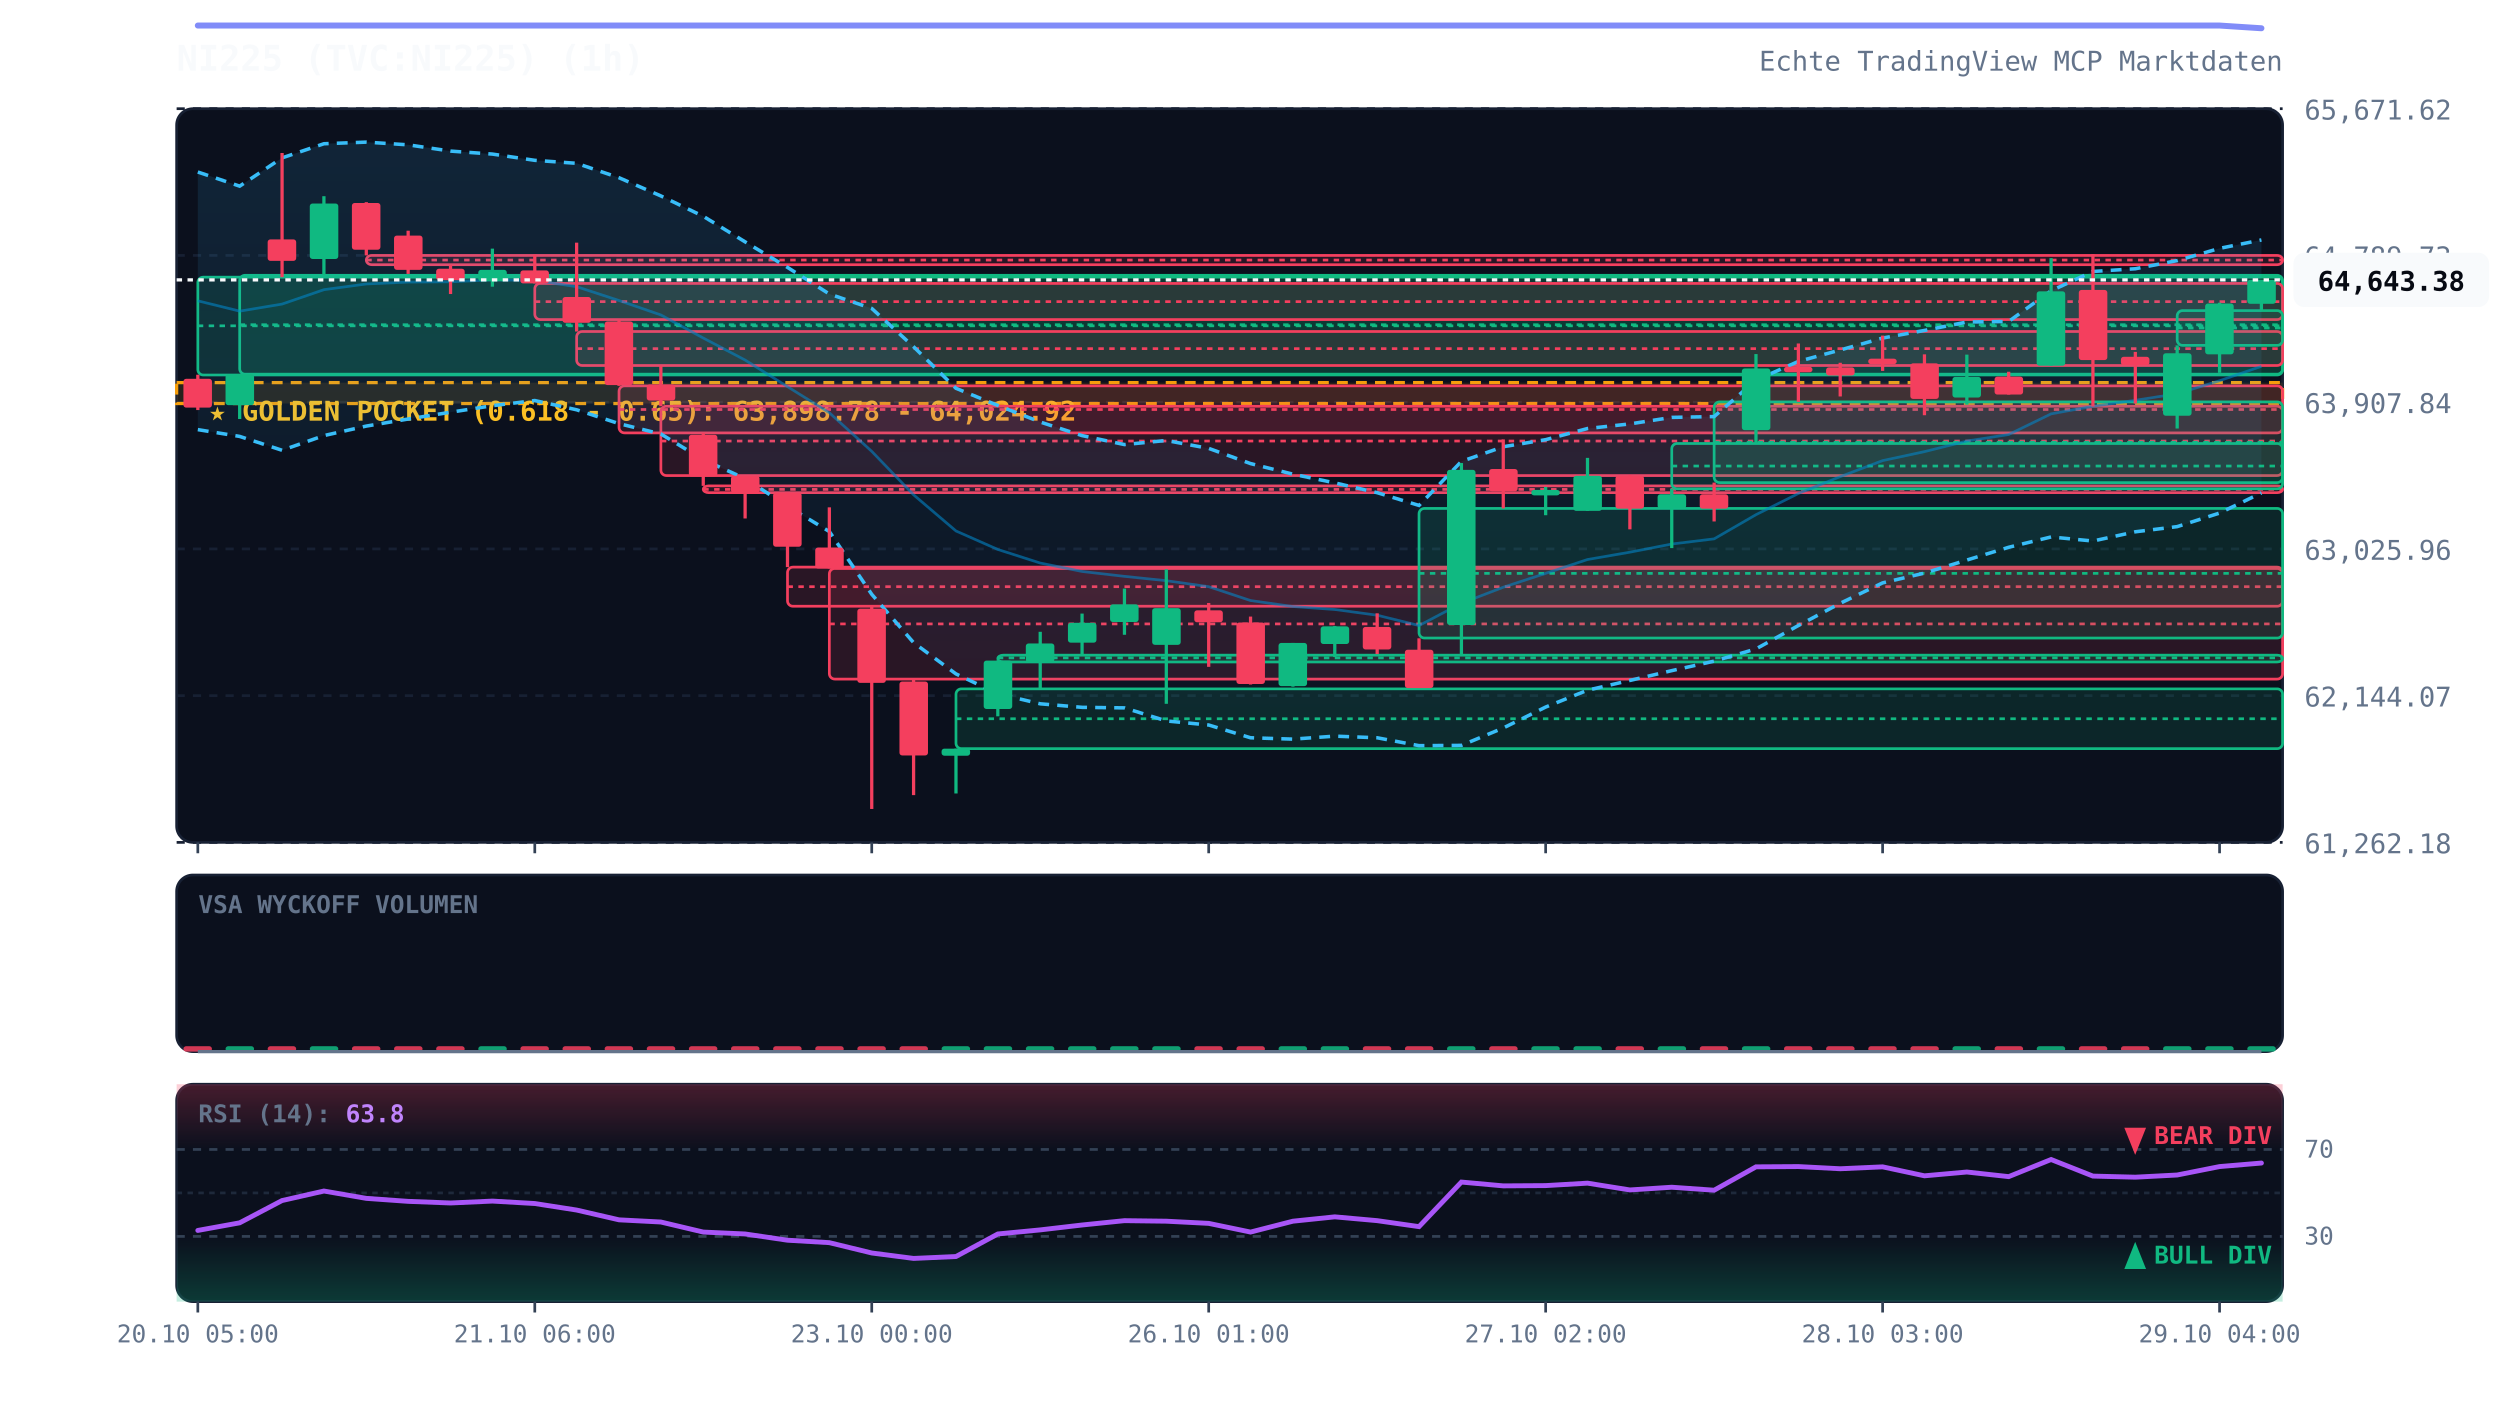
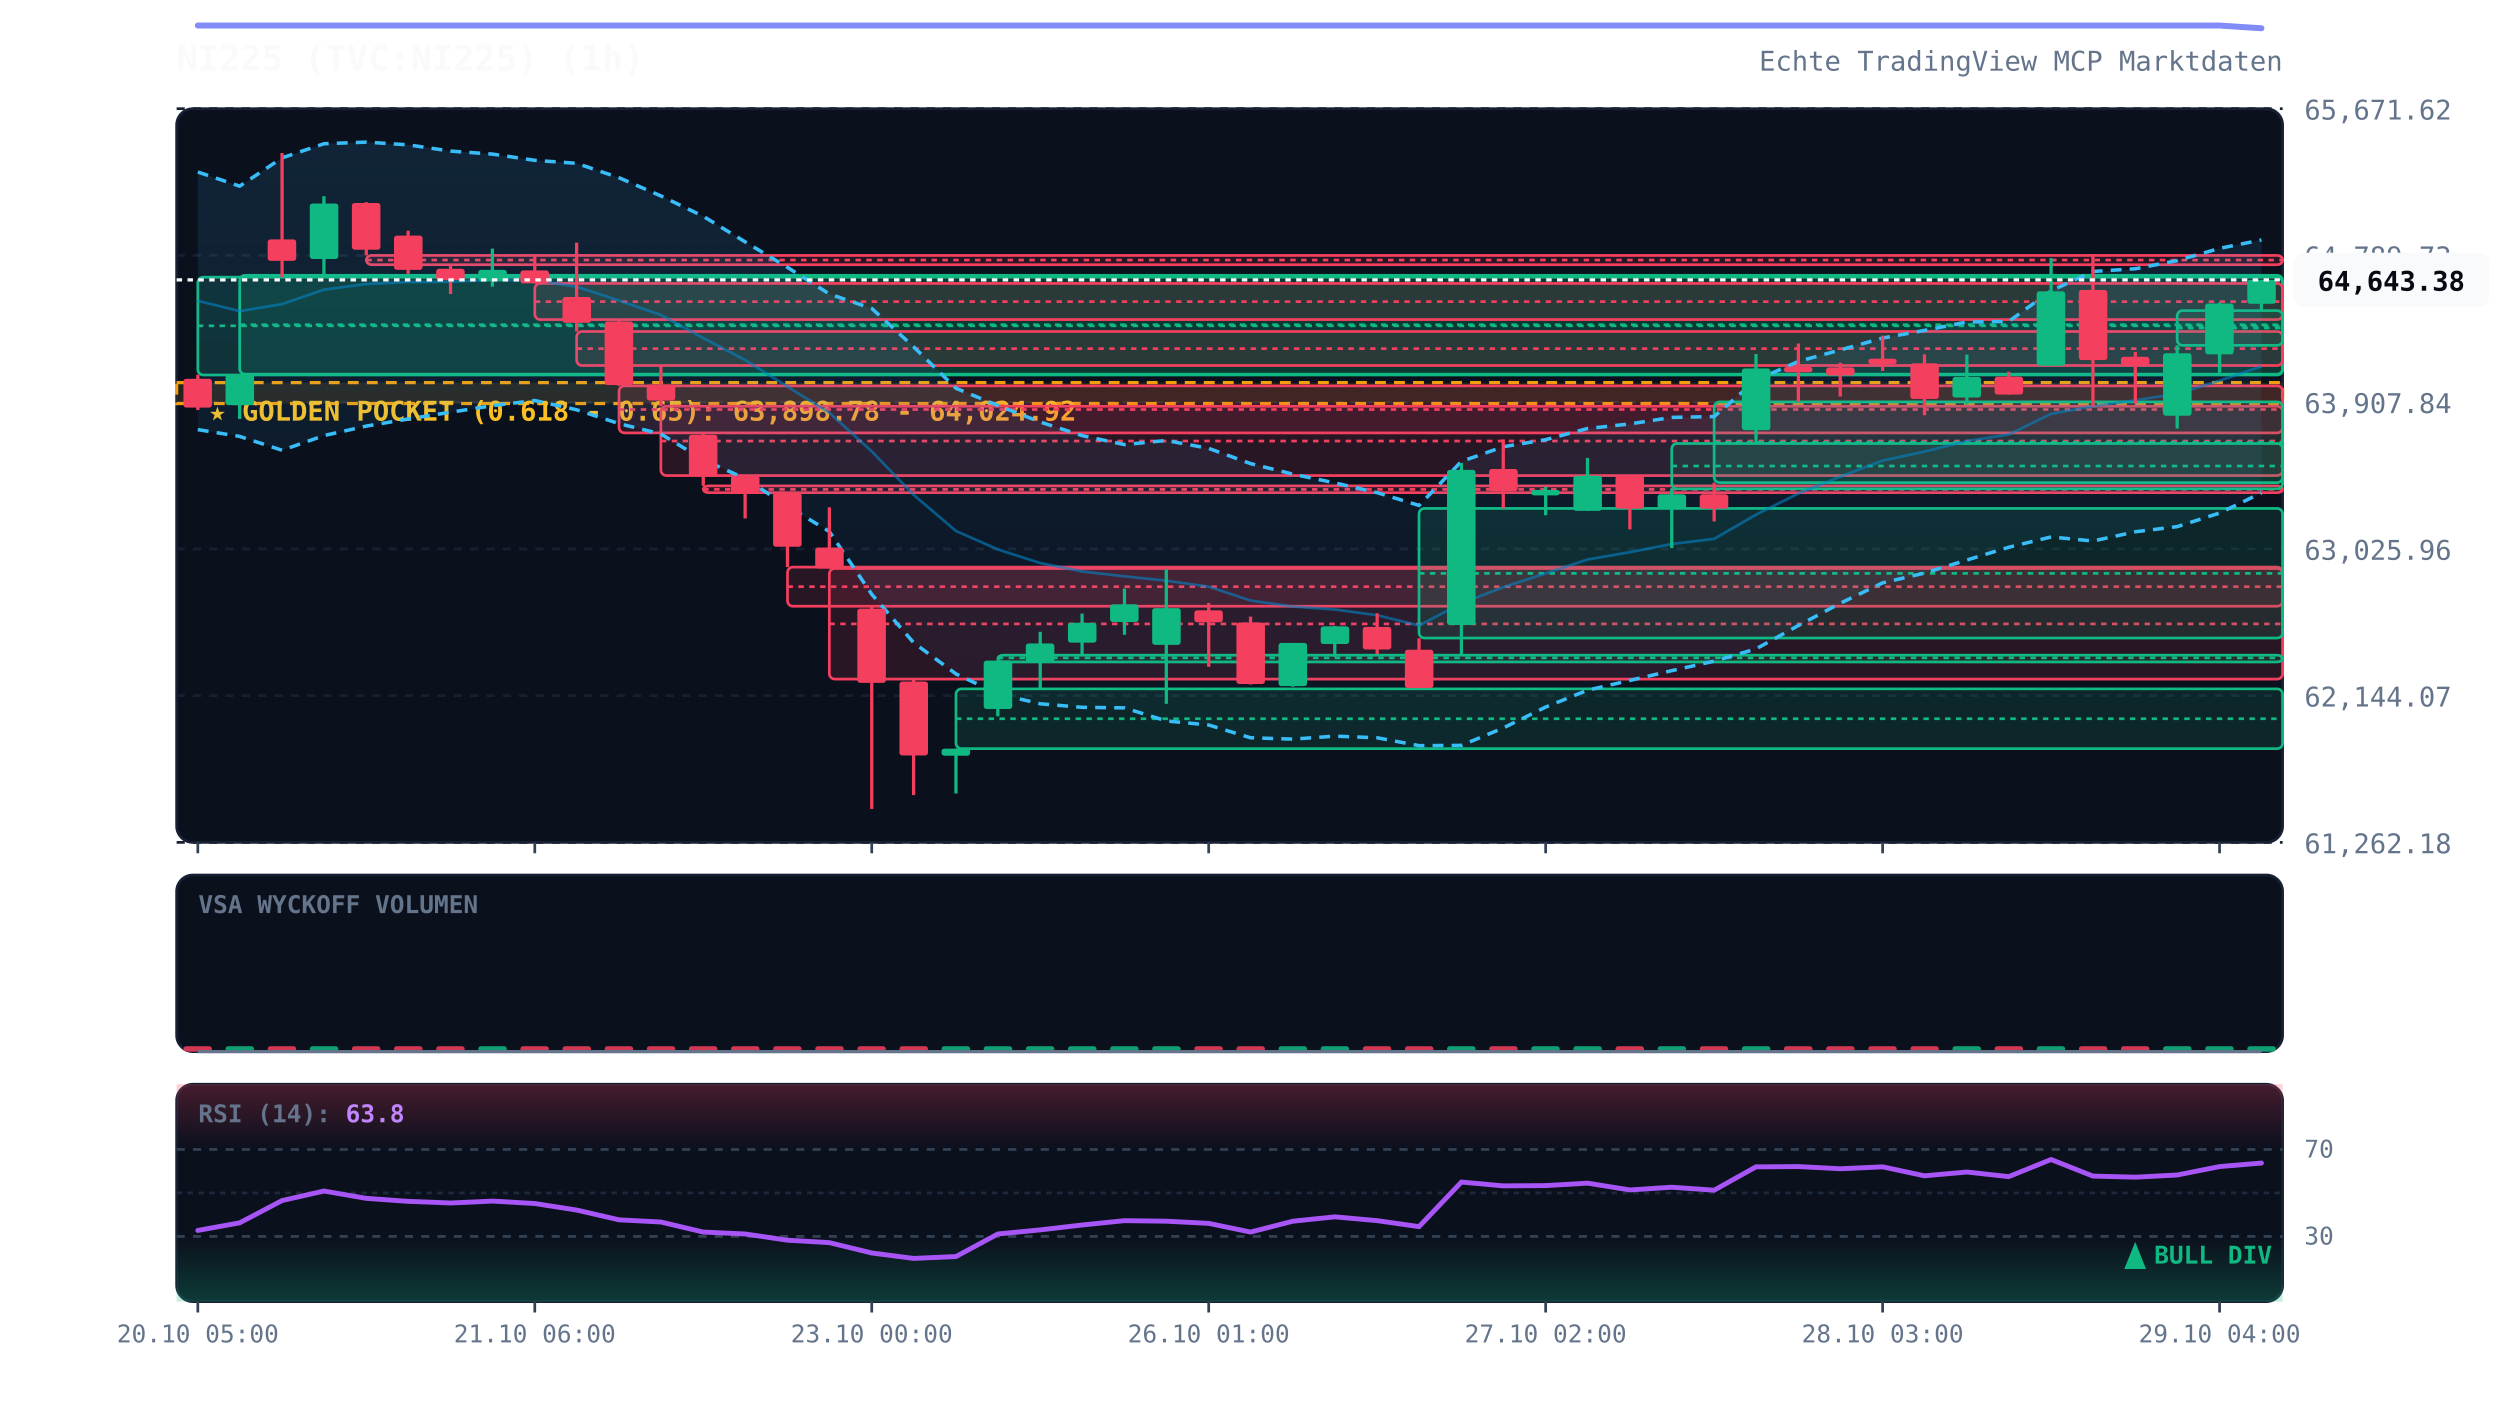
<svg xmlns="http://www.w3.org/2000/svg" viewBox="0 0 920 520" width="100%" height="100%" style="background:#070a13; font-family:'JetBrains Mono', monospace;">
  <defs>
    <linearGradient id="cloud-grad" x1="0%" y1="0%" x2="0%" y2="100%">
      <stop offset="0%" stop-color="#38bdf8" stop-opacity="0.12" />
      <stop offset="100%" stop-color="#38bdf8" stop-opacity="0.02" />
    </linearGradient>
    <linearGradient id="rsi-overbought" x1="0%" y1="0%" x2="0%" y2="100%">
      <stop offset="0%" stop-color="#f43f5e" stop-opacity="0.25" />
      <stop offset="100%" stop-color="#f43f5e" stop-opacity="0.0" />
    </linearGradient>
    <linearGradient id="rsi-oversold" x1="0%" y1="0%" x2="0%" y2="100%">
      <stop offset="0%" stop-color="#10b981" stop-opacity="0.0" />
      <stop offset="100%" stop-color="#10b981" stop-opacity="0.25" />
    </linearGradient>
  </defs>
  <rect x="65" y="40" width="775" height="270" fill="#0b101d" rx="6" stroke="#172033" stroke-width="1" />
  <rect x="65" y="322" width="775" height="65" fill="#0b101d" rx="6" stroke="#172033" stroke-width="1" />
  <rect x="65" y="399" width="775" height="80" fill="#0b101d" rx="6" stroke="#172033" stroke-width="1" />
  <line x1="65" y1="310.0" x2="840" y2="310.0" stroke="#172033" stroke-dasharray="3,3" stroke-width="1" />
  <text x="848" y="314.0" fill="#64748b" font-size="10" text-anchor="start">61,262.18</text>
  <line x1="65" y1="256.0" x2="840" y2="256.0" stroke="#172033" stroke-dasharray="3,3" stroke-width="1" />
  <text x="848" y="260.0" fill="#64748b" font-size="10" text-anchor="start">62,144.07</text>
  <line x1="65" y1="202.0" x2="840" y2="202.0" stroke="#172033" stroke-dasharray="3,3" stroke-width="1" />
  <text x="848" y="206.0" fill="#64748b" font-size="10" text-anchor="start">63,025.96</text>
  <line x1="65" y1="148.0" x2="840" y2="148.0" stroke="#172033" stroke-dasharray="3,3" stroke-width="1" />
  <text x="848" y="152.0" fill="#64748b" font-size="10" text-anchor="start">63,907.84</text>
  <line x1="65" y1="94.0" x2="840" y2="94.0" stroke="#172033" stroke-dasharray="3,3" stroke-width="1" />
  <text x="848" y="98.0" fill="#64748b" font-size="10" text-anchor="start">64,789.73</text>
  <line x1="65" y1="40.0" x2="840" y2="40.0" stroke="#172033" stroke-dasharray="3,3" stroke-width="1" />
  <text x="848" y="44.0" fill="#64748b" font-size="10" text-anchor="start">65,671.62</text>
  <rect x="65" y="140.8" width="775" height="7.7" fill="rgba(245, 158, 11, 0.12)" stroke="#f59e0b" stroke-dasharray="4,3" stroke-width="1.2" />
  <text x="77" y="154.8" fill="#fbbf24" font-size="10" font-weight="bold">★ GOLDEN POCKET (0.618 - 0.65): 63,898.78 - 64,024.92</text>
  <rect x="72.8" y="102.0" width="767.2" height="36.0" fill="rgba(16, 185, 129, 0.13)" stroke="#10b981" stroke-width="1" rx="2" />
  <line x1="72.8" y1="119.9" x2="840" y2="119.9" stroke="#10b981" stroke-dasharray="2,2" stroke-width="1" />
  <rect x="88.2" y="101.3" width="751.8" height="36.4" fill="rgba(16, 185, 129, 0.13)" stroke="#10b981" stroke-width="1" rx="2" />
  <line x1="88.2" y1="119.5" x2="840" y2="119.5" stroke="#10b981" stroke-dasharray="2,2" stroke-width="1" />
  <rect x="134.8" y="94.0" width="705.2" height="3.4" fill="rgba(244, 63, 94, 0.13)" stroke="#f43f5e" stroke-width="1" rx="2" />
  <line x1="134.8" y1="95.7" x2="840" y2="95.7" stroke="#f43f5e" stroke-dasharray="2,2" stroke-width="1" />
  <rect x="196.8" y="104.3" width="643.2" height="13.3" fill="rgba(244, 63, 94, 0.13)" stroke="#f43f5e" stroke-width="1" rx="2" />
  <line x1="196.8" y1="111.0" x2="840" y2="111.0" stroke="#f43f5e" stroke-dasharray="2,2" stroke-width="1" />
  <rect x="212.2" y="122.0" width="627.8" height="12.5" fill="rgba(244, 63, 94, 0.13)" stroke="#f43f5e" stroke-width="1" rx="2" />
  <line x1="212.2" y1="128.3" x2="840" y2="128.3" stroke="#f43f5e" stroke-dasharray="2,2" stroke-width="1" />
  <rect x="227.8" y="142.0" width="612.2" height="17.3" fill="rgba(244, 63, 94, 0.13)" stroke="#f43f5e" stroke-width="1" rx="2" />
  <line x1="227.8" y1="150.7" x2="840" y2="150.7" stroke="#f43f5e" stroke-dasharray="2,2" stroke-width="1" />
  <rect x="243.2" y="149.5" width="596.8" height="25.5" fill="rgba(244, 63, 94, 0.13)" stroke="#f43f5e" stroke-width="1" rx="2" />
  <line x1="243.2" y1="162.3" x2="840" y2="162.3" stroke="#f43f5e" stroke-dasharray="2,2" stroke-width="1" />
  <rect x="258.8" y="178.8" width="581.2" height="2.5" fill="rgba(244, 63, 94, 0.13)" stroke="#f43f5e" stroke-width="1" rx="2" />
  <line x1="258.8" y1="180.1" x2="840" y2="180.1" stroke="#f43f5e" stroke-dasharray="2,2" stroke-width="1" />
  <rect x="289.8" y="208.7" width="550.2" height="14.4" fill="rgba(244, 63, 94, 0.13)" stroke="#f43f5e" stroke-width="1" rx="2" />
  <line x1="289.8" y1="215.9" x2="840" y2="215.9" stroke="#f43f5e" stroke-dasharray="2,2" stroke-width="1" />
  <rect x="305.2" y="209.2" width="534.8" height="40.7" fill="rgba(244, 63, 94, 0.13)" stroke="#f43f5e" stroke-width="1" rx="2" />
  <line x1="305.2" y1="229.6" x2="840" y2="229.6" stroke="#f43f5e" stroke-dasharray="2,2" stroke-width="1" />
  <rect x="351.8" y="253.5" width="488.2" height="22.0" fill="rgba(16, 185, 129, 0.13)" stroke="#10b981" stroke-width="1" rx="2" />
  <line x1="351.8" y1="264.5" x2="840" y2="264.5" stroke="#10b981" stroke-dasharray="2,2" stroke-width="1" />
  <rect x="367.2" y="241.1" width="472.8" height="2.5" fill="rgba(16, 185, 129, 0.13)" stroke="#10b981" stroke-width="1" rx="2" />
  <line x1="367.2" y1="242.1" x2="840" y2="242.1" stroke="#10b981" stroke-dasharray="2,2" stroke-width="1" />
  <rect x="522.2" y="187.1" width="317.8" height="47.7" fill="rgba(16, 185, 129, 0.13)" stroke="#10b981" stroke-width="1" rx="2" />
  <line x1="522.2" y1="211.0" x2="840" y2="211.0" stroke="#10b981" stroke-dasharray="2,2" stroke-width="1" />
  <rect x="615.2" y="163.2" width="224.8" height="16.7" fill="rgba(16, 185, 129, 0.13)" stroke="#10b981" stroke-width="1" rx="2" />
  <line x1="615.2" y1="171.5" x2="840" y2="171.5" stroke="#10b981" stroke-dasharray="2,2" stroke-width="1" />
  <rect x="630.8" y="147.9" width="209.2" height="29.7" fill="rgba(16, 185, 129, 0.13)" stroke="#10b981" stroke-width="1" rx="2" />
  <line x1="630.8" y1="162.8" x2="840" y2="162.8" stroke="#10b981" stroke-dasharray="2,2" stroke-width="1" />
  <rect x="801.2" y="114.3" width="38.8" height="12.8" fill="rgba(16, 185, 129, 0.13)" stroke="#10b981" stroke-width="1" rx="2" />
  <line x1="801.2" y1="120.7" x2="840" y2="120.7" stroke="#10b981" stroke-dasharray="2,2" stroke-width="1" />
  <polygon points="72.8,63.3 88.2,68.5 103.8,58.1 119.2,52.9 134.8,52.3 150.2,53.3 165.8,55.6 181.2,56.7 196.8,59.0 212.2,60.1 227.8,65.4 243.2,72.1 258.8,79.6 274.2,89.0 289.8,98.4 305.2,108.2 320.8,113.5 336.2,127.6 351.8,142.9 367.2,149.2 382.8,155.3 398.2,160.3 413.8,163.6 429.2,162.1 444.8,165.0 460.2,170.6 475.8,174.5 491.2,177.7 506.8,181.3 522.2,186.0 537.8,169.8 553.2,164.4 568.8,161.8 584.2,157.7 599.8,156.0 615.2,153.6 630.8,153.3 646.2,139.9 661.8,133.0 677.2,128.8 692.8,124.4 708.2,121.6 723.8,118.5 739.2,118.3 754.8,107.0 770.2,99.9 785.8,98.9 801.2,95.9 816.8,91.4 832.2,88.3 832.2,181.4 816.8,188.8 801.2,193.8 785.8,195.7 770.2,199.1 754.8,197.6 739.2,201.4 723.8,206.1 708.2,210.9 692.8,214.5 677.2,222.0 661.8,230.2 646.2,238.8 630.8,243.3 615.2,246.8 599.8,250.4 584.2,254.0 568.8,260.2 553.2,267.9 537.8,274.3 522.2,274.4 506.8,271.5 491.2,270.9 475.8,272.0 460.2,271.5 444.8,266.8 429.2,265.3 413.8,260.5 398.2,260.3 382.8,259.0 367.2,255.3 351.8,248.0 336.2,236.5 320.8,218.7 305.2,195.6 289.8,186.3 274.2,176.1 258.8,169.2 243.2,159.7 227.8,155.9 212.2,150.8 196.8,147.4 181.2,149.3 165.8,151.7 150.2,154.2 134.8,156.8 119.2,160.3 103.8,165.7 88.2,160.6 72.8,158.1" fill="url(#cloud-grad)" />
  <polyline points="72.8,63.3 88.2,68.5 103.8,58.1 119.2,52.9 134.8,52.3 150.2,53.3 165.8,55.6 181.2,56.7 196.8,59.0 212.2,60.1 227.8,65.4 243.2,72.1 258.8,79.6 274.2,89.0 289.8,98.4 305.2,108.2 320.8,113.5 336.2,127.6 351.8,142.9 367.2,149.2 382.8,155.3 398.2,160.3 413.8,163.6 429.2,162.1 444.8,165.0 460.2,170.6 475.8,174.5 491.2,177.7 506.8,181.3 522.2,186.0 537.8,169.8 553.2,164.4 568.8,161.8 584.2,157.7 599.8,156.0 615.2,153.6 630.8,153.3 646.2,139.9 661.8,133.0 677.2,128.8 692.8,124.4 708.2,121.6 723.8,118.5 739.2,118.3 754.8,107.0 770.2,99.9 785.8,98.9 801.2,95.9 816.8,91.4 832.2,88.3" fill="none" stroke="#38bdf8" stroke-width="1.3" stroke-dasharray="4,3" />
  <polyline points="72.8,158.1 88.2,160.6 103.8,165.7 119.2,160.3 134.8,156.8 150.2,154.2 165.8,151.7 181.2,149.3 196.8,147.4 212.2,150.8 227.8,155.9 243.2,159.7 258.8,169.2 274.2,176.1 289.8,186.3 305.2,195.6 320.8,218.7 336.2,236.5 351.8,248.0 367.2,255.3 382.8,259.0 398.2,260.3 413.8,260.5 429.2,265.3 444.8,266.8 460.2,271.5 475.8,272.0 491.2,270.9 506.8,271.5 522.2,274.4 537.8,274.3 553.2,267.9 568.8,260.2 584.2,254.0 599.8,250.4 615.2,246.8 630.8,243.3 646.2,238.8 661.8,230.2 677.2,222.0 692.8,214.5 708.2,210.9 723.8,206.1 739.2,201.4 754.8,197.6 770.2,199.1 785.8,195.7 801.2,193.8 816.8,188.8 832.2,181.4" fill="none" stroke="#38bdf8" stroke-width="1.3" stroke-dasharray="4,3" />
  <polyline points="72.8,110.7 88.2,114.5 103.8,111.9 119.2,106.6 134.8,104.5 150.2,103.8 165.8,103.7 181.2,103.0 196.8,103.2 212.2,105.5 227.8,110.6 243.2,115.9 258.8,124.4 274.2,132.5 289.8,142.3 305.2,151.9 320.8,166.1 336.2,182.1 351.8,195.4 367.2,202.2 382.8,207.2 398.2,210.3 413.8,212.1 429.2,213.7 444.8,215.9 460.2,221.0 475.8,223.2 491.2,224.3 506.8,226.4 522.2,230.2 537.8,222.0 553.2,216.1 568.8,211.0 584.2,205.9 599.8,203.2 615.2,200.2 630.8,198.3 646.2,189.4 661.8,181.6 677.2,175.4 692.8,169.5 708.2,166.2 723.8,162.3 739.2,159.9 754.8,152.3 770.2,149.5 785.8,147.3 801.2,144.9 816.8,140.1 832.2,134.8" fill="none" stroke="#0284c7" stroke-width="1.0" stroke-opacity="0.6" />
  <polyline points="72.8,9.4 88.2,9.4 103.8,9.4 119.2,9.4 134.8,9.4 150.2,9.4 165.8,9.4 181.2,9.4 196.8,9.4 212.2,9.4 227.8,9.4 243.2,9.4 258.8,9.4 274.2,9.4 289.8,9.4 305.2,9.4 320.8,9.4 336.2,9.4 351.8,9.4 367.2,9.4 382.8,9.4 398.2,9.4 413.8,9.4 429.2,9.4 444.8,9.4 460.2,9.4 475.8,9.4 491.2,9.4 506.8,9.4 522.2,9.4 537.8,9.4 553.2,9.4 568.8,9.4 584.2,9.4 599.8,9.4 615.2,9.4 630.8,9.4 646.2,9.4 661.8,9.4 677.2,9.4 692.8,9.4 708.2,9.4 723.8,9.4 739.2,9.4 754.8,9.4 770.2,9.4 785.8,9.4 801.2,9.4 816.8,9.4 832.2,10.4" fill="none" stroke="#818cf8" stroke-width="2.2" stroke-linecap="round" />
  <line x1="72.8" y1="137.9" x2="72.8" y2="150.9" stroke="#f43f5e" stroke-width="1.2" />
  <rect x="67.5" y="139.4" width="10.5" height="10.6" fill="#f43f5e" rx="1" />
  <line x1="88.2" y1="137.7" x2="88.2" y2="154.2" stroke="#10b981" stroke-width="1.2" />
  <rect x="83.0" y="137.7" width="10.5" height="11.4" fill="#10b981" rx="1" />
  <line x1="103.8" y1="56.3" x2="103.8" y2="102.0" stroke="#f43f5e" stroke-width="1.2" />
  <rect x="98.5" y="88.1" width="10.5" height="7.9" fill="#f43f5e" rx="1" />
  <line x1="119.2" y1="72.2" x2="119.2" y2="101.3" stroke="#10b981" stroke-width="1.2" />
  <rect x="114.0" y="74.9" width="10.5" height="20.4" fill="#10b981" rx="1" />
  <line x1="134.8" y1="74.4" x2="134.8" y2="94.0" stroke="#f43f5e" stroke-width="1.2" />
  <rect x="129.5" y="74.7" width="10.5" height="17.2" fill="#f43f5e" rx="1" />
  <line x1="150.2" y1="84.9" x2="150.2" y2="100.8" stroke="#f43f5e" stroke-width="1.2" />
  <rect x="145.0" y="86.7" width="10.5" height="12.6" fill="#f43f5e" rx="1" />
  <line x1="165.8" y1="97.4" x2="165.8" y2="108.2" stroke="#f43f5e" stroke-width="1.2" />
  <rect x="160.5" y="98.9" width="10.5" height="4.2" fill="#f43f5e" rx="1" />
  <line x1="181.2" y1="91.5" x2="181.2" y2="105.5" stroke="#10b981" stroke-width="1.2" />
  <rect x="176.0" y="99.3" width="10.5" height="4.2" fill="#10b981" rx="1" />
  <line x1="196.8" y1="93.7" x2="196.8" y2="104.3" stroke="#f43f5e" stroke-width="1.2" />
  <rect x="191.5" y="99.5" width="10.5" height="4.8" fill="#f43f5e" rx="1" />
  <line x1="212.2" y1="89.3" x2="212.2" y2="122.0" stroke="#f43f5e" stroke-width="1.2" />
  <rect x="207.0" y="109.3" width="10.5" height="9.5" fill="#f43f5e" rx="1" />
  <line x1="227.8" y1="117.6" x2="227.8" y2="142.0" stroke="#f43f5e" stroke-width="1.2" />
  <rect x="222.5" y="118.3" width="10.5" height="23.4" fill="#f43f5e" rx="1" />
  <line x1="243.2" y1="134.5" x2="243.2" y2="149.5" stroke="#f43f5e" stroke-width="1.2" />
  <rect x="238.0" y="141.5" width="10.5" height="5.9" fill="#f43f5e" rx="1" />
  <line x1="258.8" y1="159.3" x2="258.8" y2="178.8" stroke="#f43f5e" stroke-width="1.2" />
  <rect x="253.5" y="160.0" width="10.5" height="15.3" fill="#f43f5e" rx="1" />
  <line x1="274.2" y1="175.1" x2="274.2" y2="190.8" stroke="#f43f5e" stroke-width="1.2" />
  <rect x="269.0" y="175.1" width="10.5" height="6.3" fill="#f43f5e" rx="1" />
  <line x1="289.8" y1="181.3" x2="289.8" y2="208.7" stroke="#f43f5e" stroke-width="1.2" />
  <rect x="284.5" y="181.3" width="10.5" height="19.9" fill="#f43f5e" rx="1" />
  <line x1="305.2" y1="186.7" x2="305.2" y2="209.2" stroke="#f43f5e" stroke-width="1.2" />
  <rect x="300.0" y="201.5" width="10.5" height="7.7" fill="#f43f5e" rx="1" />
  <line x1="320.8" y1="223.1" x2="320.8" y2="297.7" stroke="#f43f5e" stroke-width="1.2" />
  <rect x="315.5" y="224.0" width="10.5" height="27.3" fill="#f43f5e" rx="1" />
  <line x1="336.2" y1="250.0" x2="336.2" y2="292.6" stroke="#f43f5e" stroke-width="1.2" />
  <rect x="331.0" y="250.8" width="10.5" height="27.2" fill="#f43f5e" rx="1" />
  <line x1="351.8" y1="275.5" x2="351.8" y2="292.0" stroke="#10b981" stroke-width="1.2" />
  <rect x="346.5" y="275.5" width="10.5" height="2.6" fill="#10b981" rx="1" />
  <line x1="367.2" y1="243.1" x2="367.2" y2="263.6" stroke="#10b981" stroke-width="1.2" />
  <rect x="362.0" y="243.1" width="10.5" height="17.8" fill="#10b981" rx="1" />
  <line x1="382.8" y1="232.5" x2="382.8" y2="253.5" stroke="#10b981" stroke-width="1.2" />
  <rect x="377.5" y="236.8" width="10.5" height="6.9" fill="#10b981" rx="1" />
  <line x1="398.2" y1="225.8" x2="398.2" y2="241.1" stroke="#10b981" stroke-width="1.2" />
  <rect x="393.0" y="229.2" width="10.5" height="7.3" fill="#10b981" rx="1" />
  <line x1="413.8" y1="216.6" x2="413.8" y2="233.6" stroke="#10b981" stroke-width="1.2" />
  <rect x="408.5" y="222.4" width="10.5" height="6.5" fill="#10b981" rx="1" />
  <line x1="429.2" y1="209.5" x2="429.2" y2="259.0" stroke="#10b981" stroke-width="1.2" />
  <rect x="424.0" y="223.8" width="10.5" height="13.5" fill="#10b981" rx="1" />
  <line x1="444.8" y1="221.9" x2="444.8" y2="245.4" stroke="#f43f5e" stroke-width="1.2" />
  <rect x="439.5" y="224.6" width="10.5" height="4.4" fill="#f43f5e" rx="1" />
  <line x1="460.2" y1="226.9" x2="460.2" y2="251.9" stroke="#f43f5e" stroke-width="1.2" />
  <rect x="455.0" y="229.1" width="10.5" height="22.6" fill="#f43f5e" rx="1" />
  <line x1="475.8" y1="236.6" x2="475.8" y2="252.7" stroke="#10b981" stroke-width="1.2" />
  <rect x="470.5" y="236.6" width="10.5" height="15.9" fill="#10b981" rx="1" />
  <line x1="491.2" y1="230.4" x2="491.2" y2="241.8" stroke="#10b981" stroke-width="1.2" />
  <rect x="486.0" y="230.5" width="10.5" height="6.5" fill="#10b981" rx="1" />
  <line x1="506.8" y1="225.7" x2="506.8" y2="240.7" stroke="#f43f5e" stroke-width="1.2" />
  <rect x="501.5" y="230.7" width="10.5" height="8.3" fill="#f43f5e" rx="1" />
  <line x1="522.2" y1="234.9" x2="522.2" y2="253.2" stroke="#f43f5e" stroke-width="1.2" />
  <rect x="517.0" y="239.1" width="10.5" height="14.1" fill="#f43f5e" rx="1" />
  <line x1="537.8" y1="170.4" x2="537.8" y2="241.0" stroke="#10b981" stroke-width="1.2" />
  <rect x="532.5" y="172.9" width="10.5" height="57.1" fill="#10b981" rx="1" />
  <line x1="553.2" y1="161.7" x2="553.2" y2="187.1" stroke="#f43f5e" stroke-width="1.2" />
  <rect x="548.0" y="172.6" width="10.5" height="8.2" fill="#f43f5e" rx="1" />
  <line x1="568.8" y1="179.2" x2="568.8" y2="189.6" stroke="#10b981" stroke-width="1.2" />
  <rect x="563.5" y="180.3" width="10.5" height="2.0" fill="#10b981" rx="1" />
  <line x1="584.2" y1="168.5" x2="584.2" y2="188.0" stroke="#10b981" stroke-width="1.2" />
  <rect x="579.0" y="175.1" width="10.5" height="12.9" fill="#10b981" rx="1" />
  <line x1="599.8" y1="174.8" x2="599.8" y2="194.8" stroke="#f43f5e" stroke-width="1.2" />
  <rect x="594.5" y="175.1" width="10.5" height="12.1" fill="#f43f5e" rx="1" />
  <line x1="615.2" y1="179.8" x2="615.2" y2="201.7" stroke="#10b981" stroke-width="1.2" />
  <rect x="610.0" y="181.9" width="10.5" height="5.2" fill="#10b981" rx="1" />
  <line x1="630.8" y1="177.6" x2="630.8" y2="191.9" stroke="#f43f5e" stroke-width="1.2" />
  <rect x="625.5" y="181.9" width="10.5" height="5.3" fill="#f43f5e" rx="1" />
  <line x1="646.2" y1="130.3" x2="646.2" y2="163.2" stroke="#10b981" stroke-width="1.2" />
  <rect x="641.0" y="135.6" width="10.5" height="22.7" fill="#10b981" rx="1" />
  <line x1="661.8" y1="126.4" x2="661.8" y2="147.9" stroke="#f43f5e" stroke-width="1.2" />
  <rect x="656.5" y="135.0" width="10.5" height="2.0" fill="#f43f5e" rx="1" />
  <line x1="677.2" y1="133.5" x2="677.2" y2="145.9" stroke="#f43f5e" stroke-width="1.2" />
  <rect x="672.0" y="135.2" width="10.5" height="3.0" fill="#f43f5e" rx="1" />
  <line x1="692.8" y1="123.5" x2="692.8" y2="136.5" stroke="#f43f5e" stroke-width="1.2" />
  <rect x="687.5" y="132.0" width="10.5" height="2.0" fill="#f43f5e" rx="1" />
  <line x1="708.2" y1="130.4" x2="708.2" y2="152.8" stroke="#f43f5e" stroke-width="1.2" />
  <rect x="703.0" y="133.7" width="10.5" height="13.1" fill="#f43f5e" rx="1" />
  <line x1="723.8" y1="130.5" x2="723.8" y2="148.9" stroke="#10b981" stroke-width="1.2" />
  <rect x="718.5" y="138.7" width="10.5" height="7.6" fill="#10b981" rx="1" />
  <line x1="739.2" y1="136.8" x2="739.2" y2="145.2" stroke="#f43f5e" stroke-width="1.2" />
  <rect x="734.0" y="138.6" width="10.5" height="6.6" fill="#f43f5e" rx="1" />
  <line x1="754.8" y1="95.0" x2="754.8" y2="134.6" stroke="#10b981" stroke-width="1.2" />
  <rect x="749.5" y="107.2" width="10.5" height="27.4" fill="#10b981" rx="1" />
  <line x1="770.2" y1="93.5" x2="770.2" y2="149.6" stroke="#f43f5e" stroke-width="1.2" />
  <rect x="765.0" y="106.7" width="10.5" height="25.8" fill="#f43f5e" rx="1" />
  <line x1="785.8" y1="129.5" x2="785.8" y2="148.5" stroke="#f43f5e" stroke-width="1.2" />
  <rect x="780.5" y="131.3" width="10.5" height="3.1" fill="#f43f5e" rx="1" />
  <line x1="801.2" y1="127.1" x2="801.2" y2="157.7" stroke="#10b981" stroke-width="1.2" />
  <rect x="796.0" y="130.0" width="10.5" height="23.0" fill="#10b981" rx="1" />
  <line x1="816.8" y1="111.4" x2="816.8" y2="137.2" stroke="#10b981" stroke-width="1.2" />
  <rect x="811.5" y="111.7" width="10.5" height="18.7" fill="#10b981" rx="1" />
  <line x1="832.2" y1="103.0" x2="832.2" y2="114.3" stroke="#10b981" stroke-width="1.2" />
  <rect x="827.0" y="103.0" width="10.5" height="8.8" fill="#10b981" rx="1" />
  <line x1="65" y1="103.0" x2="840" y2="103.0" stroke="#f8fafc" stroke-width="1.2" stroke-dasharray="2,2" />
  <rect x="844" y="93.0" width="72" height="20" fill="#f8fafc" rx="4" />
  <text x="880" y="107.0" fill="#070a13" font-size="10" font-weight="bold" text-anchor="middle">64,643.38</text>
  <text x="73" y="336" fill="#64748b" font-size="9" font-weight="bold">VSA WYCKOFF VOLUMEN</text>
  <rect x="67.5" y="385.0" width="10.5" height="2.0" fill="#f43f5e" opacity="0.85" rx="1" />
  <rect x="83.0" y="385.0" width="10.5" height="2.0" fill="#10b981" opacity="0.85" rx="1" />
  <rect x="98.5" y="385.0" width="10.5" height="2.0" fill="#f43f5e" opacity="0.85" rx="1" />
  <rect x="114.0" y="385.0" width="10.5" height="2.0" fill="#10b981" opacity="0.85" rx="1" />
  <rect x="129.5" y="385.0" width="10.5" height="2.0" fill="#f43f5e" opacity="0.85" rx="1" />
  <rect x="145.0" y="385.0" width="10.5" height="2.0" fill="#f43f5e" opacity="0.85" rx="1" />
  <rect x="160.5" y="385.0" width="10.5" height="2.0" fill="#f43f5e" opacity="0.85" rx="1" />
  <rect x="176.0" y="385.0" width="10.5" height="2.0" fill="#10b981" opacity="0.85" rx="1" />
  <rect x="191.5" y="385.0" width="10.5" height="2.0" fill="#f43f5e" opacity="0.85" rx="1" />
  <rect x="207.0" y="385.0" width="10.5" height="2.0" fill="#f43f5e" opacity="0.85" rx="1" />
  <rect x="222.5" y="385.0" width="10.5" height="2.0" fill="#f43f5e" opacity="0.85" rx="1" />
  <rect x="238.0" y="385.0" width="10.5" height="2.0" fill="#f43f5e" opacity="0.85" rx="1" />
  <rect x="253.5" y="385.0" width="10.5" height="2.0" fill="#f43f5e" opacity="0.85" rx="1" />
  <rect x="269.0" y="385.0" width="10.5" height="2.0" fill="#f43f5e" opacity="0.85" rx="1" />
  <rect x="284.5" y="385.0" width="10.5" height="2.0" fill="#f43f5e" opacity="0.85" rx="1" />
  <rect x="300.0" y="385.0" width="10.5" height="2.0" fill="#f43f5e" opacity="0.85" rx="1" />
  <rect x="315.5" y="385.0" width="10.5" height="2.0" fill="#f43f5e" opacity="0.85" rx="1" />
  <rect x="331.0" y="385.0" width="10.5" height="2.0" fill="#f43f5e" opacity="0.85" rx="1" />
  <rect x="346.5" y="385.0" width="10.5" height="2.0" fill="#10b981" opacity="0.85" rx="1" />
  <rect x="362.0" y="385.0" width="10.5" height="2.0" fill="#10b981" opacity="0.85" rx="1" />
  <rect x="377.5" y="385.0" width="10.5" height="2.0" fill="#10b981" opacity="0.85" rx="1" />
  <rect x="393.0" y="385.0" width="10.5" height="2.0" fill="#10b981" opacity="0.85" rx="1" />
  <rect x="408.5" y="385.0" width="10.5" height="2.0" fill="#10b981" opacity="0.85" rx="1" />
  <rect x="424.0" y="385.0" width="10.5" height="2.0" fill="#10b981" opacity="0.85" rx="1" />
  <rect x="439.5" y="385.0" width="10.5" height="2.0" fill="#f43f5e" opacity="0.85" rx="1" />
  <rect x="455.0" y="385.0" width="10.5" height="2.0" fill="#f43f5e" opacity="0.85" rx="1" />
  <rect x="470.5" y="385.0" width="10.5" height="2.0" fill="#10b981" opacity="0.85" rx="1" />
  <rect x="486.0" y="385.0" width="10.5" height="2.0" fill="#10b981" opacity="0.85" rx="1" />
  <rect x="501.5" y="385.0" width="10.5" height="2.0" fill="#f43f5e" opacity="0.85" rx="1" />
  <rect x="517.0" y="385.0" width="10.5" height="2.0" fill="#f43f5e" opacity="0.85" rx="1" />
  <rect x="532.5" y="385.0" width="10.5" height="2.0" fill="#10b981" opacity="0.85" rx="1" />
  <rect x="548.0" y="385.0" width="10.5" height="2.0" fill="#f43f5e" opacity="0.85" rx="1" />
  <rect x="563.5" y="385.0" width="10.5" height="2.0" fill="#10b981" opacity="0.85" rx="1" />
  <rect x="579.0" y="385.0" width="10.5" height="2.0" fill="#10b981" opacity="0.85" rx="1" />
  <rect x="594.5" y="385.0" width="10.5" height="2.0" fill="#f43f5e" opacity="0.85" rx="1" />
  <rect x="610.0" y="385.0" width="10.5" height="2.0" fill="#10b981" opacity="0.85" rx="1" />
  <rect x="625.5" y="385.0" width="10.5" height="2.0" fill="#f43f5e" opacity="0.85" rx="1" />
  <rect x="641.0" y="385.0" width="10.5" height="2.0" fill="#10b981" opacity="0.85" rx="1" />
  <rect x="656.5" y="385.0" width="10.5" height="2.0" fill="#f43f5e" opacity="0.85" rx="1" />
  <rect x="672.0" y="385.0" width="10.5" height="2.0" fill="#f43f5e" opacity="0.85" rx="1" />
  <rect x="687.5" y="385.0" width="10.5" height="2.0" fill="#f43f5e" opacity="0.85" rx="1" />
  <rect x="703.0" y="385.0" width="10.5" height="2.0" fill="#f43f5e" opacity="0.85" rx="1" />
  <rect x="718.5" y="385.0" width="10.5" height="2.0" fill="#10b981" opacity="0.85" rx="1" />
  <rect x="734.0" y="385.0" width="10.5" height="2.0" fill="#f43f5e" opacity="0.85" rx="1" />
  <rect x="749.5" y="385.0" width="10.5" height="2.0" fill="#10b981" opacity="0.85" rx="1" />
  <rect x="765.0" y="385.0" width="10.5" height="2.0" fill="#f43f5e" opacity="0.85" rx="1" />
  <rect x="780.5" y="385.0" width="10.5" height="2.0" fill="#f43f5e" opacity="0.85" rx="1" />
  <rect x="796.0" y="385.0" width="10.5" height="2.0" fill="#10b981" opacity="0.85" rx="1" />
  <rect x="811.5" y="385.0" width="10.5" height="2.0" fill="#10b981" opacity="0.85" rx="1" />
  <rect x="827.0" y="385.0" width="10.5" height="2.0" fill="#10b981" opacity="0.85" rx="1" />
  <polyline points="72.8,387.0 88.2,387.0 103.8,387.0 119.2,387.0 134.8,387.0 150.2,387.0 165.8,387.0 181.2,387.0 196.8,387.0 212.2,387.0 227.8,387.0 243.2,387.0 258.8,387.0 274.2,387.0 289.8,387.0 305.2,387.0 320.8,387.0 336.2,387.0 351.8,387.0 367.2,387.0 382.8,387.0 398.2,387.0 413.8,387.0 429.2,387.0 444.8,387.0 460.2,387.0 475.8,387.0 491.2,387.0 506.8,387.0 522.2,387.0 537.8,387.0 553.2,387.0 568.8,387.0 584.2,387.0 599.8,387.0 615.2,387.0 630.8,387.0 646.2,387.0 661.8,387.0 677.2,387.0 692.8,387.0 708.2,387.0 723.8,387.0 739.2,387.0 754.8,387.0 770.2,387.0 785.8,387.0 801.2,387.0 816.8,387.0 832.2,387.0" fill="none" stroke="#64748b" stroke-width="1.2" />
  <rect x="65" y="399" width="775" height="24.0" fill="url(#rsi-overbought)" />
  <rect x="65" y="455.0" width="775" height="24.0" fill="url(#rsi-oversold)" />
  <line x1="65" y1="423.0" x2="840" y2="423.0" stroke="#334155" stroke-dasharray="3,3" stroke-width="1" />
  <text x="848" y="426.0" fill="#64748b" font-size="9">70</text>
  <line x1="65" y1="439.0" x2="840" y2="439.0" stroke="#1e293b" stroke-dasharray="2,2" stroke-width="1" />
  <line x1="65" y1="455.0" x2="840" y2="455.0" stroke="#334155" stroke-dasharray="3,3" stroke-width="1" />
  <text x="848" y="458.0" fill="#64748b" font-size="9">30</text>
  <polyline points="72.8,452.8 88.2,450.0 103.8,441.8 119.2,438.3 134.8,441.0 150.2,442.1 165.8,442.7 181.2,442.0 196.8,442.9 212.2,445.3 227.8,448.9 243.2,449.7 258.8,453.4 274.2,454.1 289.8,456.4 305.2,457.3 320.8,461.1 336.2,463.1 351.8,462.4 367.2,454.1 382.8,452.6 398.2,450.8 413.8,449.2 429.2,449.4 444.8,450.2 460.2,453.4 475.8,449.4 491.2,447.8 506.8,449.2 522.2,451.4 537.8,435.0 553.2,436.4 568.8,436.3 584.2,435.4 599.8,437.9 615.2,436.9 630.8,438.0 646.2,429.4 661.8,429.3 677.2,430.1 692.8,429.4 708.2,432.7 723.8,431.3 739.2,433.0 754.8,426.7 770.2,432.8 785.8,433.2 801.2,432.4 816.8,429.3 832.2,428.0" fill="none" stroke="#a855f7" stroke-width="1.8" stroke-linecap="round" />
  <g transform="translate(785.75, 467)">
    <path d="M 0 -10 L 4 0 L -4 0 Z" fill="#10b981" />
    <text x="7" y="-2" fill="#10b981" font-size="9" font-weight="bold">BULL DIV</text>
  </g>
-   <g transform="translate(785.75, 415)">
-     <path d="M 0 10 L 4 0 L -4 0 Z" fill="#f43f5e" />
-     <text x="7" y="6" fill="#f43f5e" font-size="9" font-weight="bold">BEAR DIV</text>
-   </g>
  <text x="73" y="413" fill="#64748b" font-size="9" font-weight="bold">RSI (14): <tspan fill="#c084fc">63.8</tspan>
  </text>
  <line x1="72.8" y1="310" x2="72.8" y2="314" stroke="#334155" stroke-width="1" />
  <line x1="72.8" y1="479" x2="72.8" y2="483" stroke="#334155" stroke-width="1" />
  <text x="72.8" y="494" fill="#64748b" font-size="9" text-anchor="middle">20.10 05:00</text>
  <line x1="196.8" y1="310" x2="196.8" y2="314" stroke="#334155" stroke-width="1" />
  <line x1="196.8" y1="479" x2="196.8" y2="483" stroke="#334155" stroke-width="1" />
  <text x="196.8" y="494" fill="#64748b" font-size="9" text-anchor="middle">21.10 06:00</text>
  <line x1="320.8" y1="310" x2="320.8" y2="314" stroke="#334155" stroke-width="1" />
  <line x1="320.8" y1="479" x2="320.8" y2="483" stroke="#334155" stroke-width="1" />
  <text x="320.8" y="494" fill="#64748b" font-size="9" text-anchor="middle">23.10 00:00</text>
  <line x1="444.8" y1="310" x2="444.8" y2="314" stroke="#334155" stroke-width="1" />
  <line x1="444.8" y1="479" x2="444.8" y2="483" stroke="#334155" stroke-width="1" />
  <text x="444.8" y="494" fill="#64748b" font-size="9" text-anchor="middle">26.10 01:00</text>
  <line x1="568.8" y1="310" x2="568.8" y2="314" stroke="#334155" stroke-width="1" />
  <line x1="568.8" y1="479" x2="568.8" y2="483" stroke="#334155" stroke-width="1" />
  <text x="568.8" y="494" fill="#64748b" font-size="9" text-anchor="middle">27.10 02:00</text>
  <line x1="692.8" y1="310" x2="692.8" y2="314" stroke="#334155" stroke-width="1" />
  <line x1="692.8" y1="479" x2="692.8" y2="483" stroke="#334155" stroke-width="1" />
  <text x="692.8" y="494" fill="#64748b" font-size="9" text-anchor="middle">28.10 03:00</text>
  <line x1="816.8" y1="310" x2="816.8" y2="314" stroke="#334155" stroke-width="1" />
  <line x1="816.8" y1="479" x2="816.8" y2="483" stroke="#334155" stroke-width="1" />
  <text x="816.8" y="494" fill="#64748b" font-size="9" text-anchor="middle">29.10 04:00</text>
  <text x="65" y="26" fill="#f8fafc" font-size="13" font-weight="bold">NI225 (TVC:NI225) (1h)</text>
  <text x="840" y="26" fill="#64748b" font-size="10" text-anchor="end">Echte TradingView MCP Marktdaten</text>
</svg>
